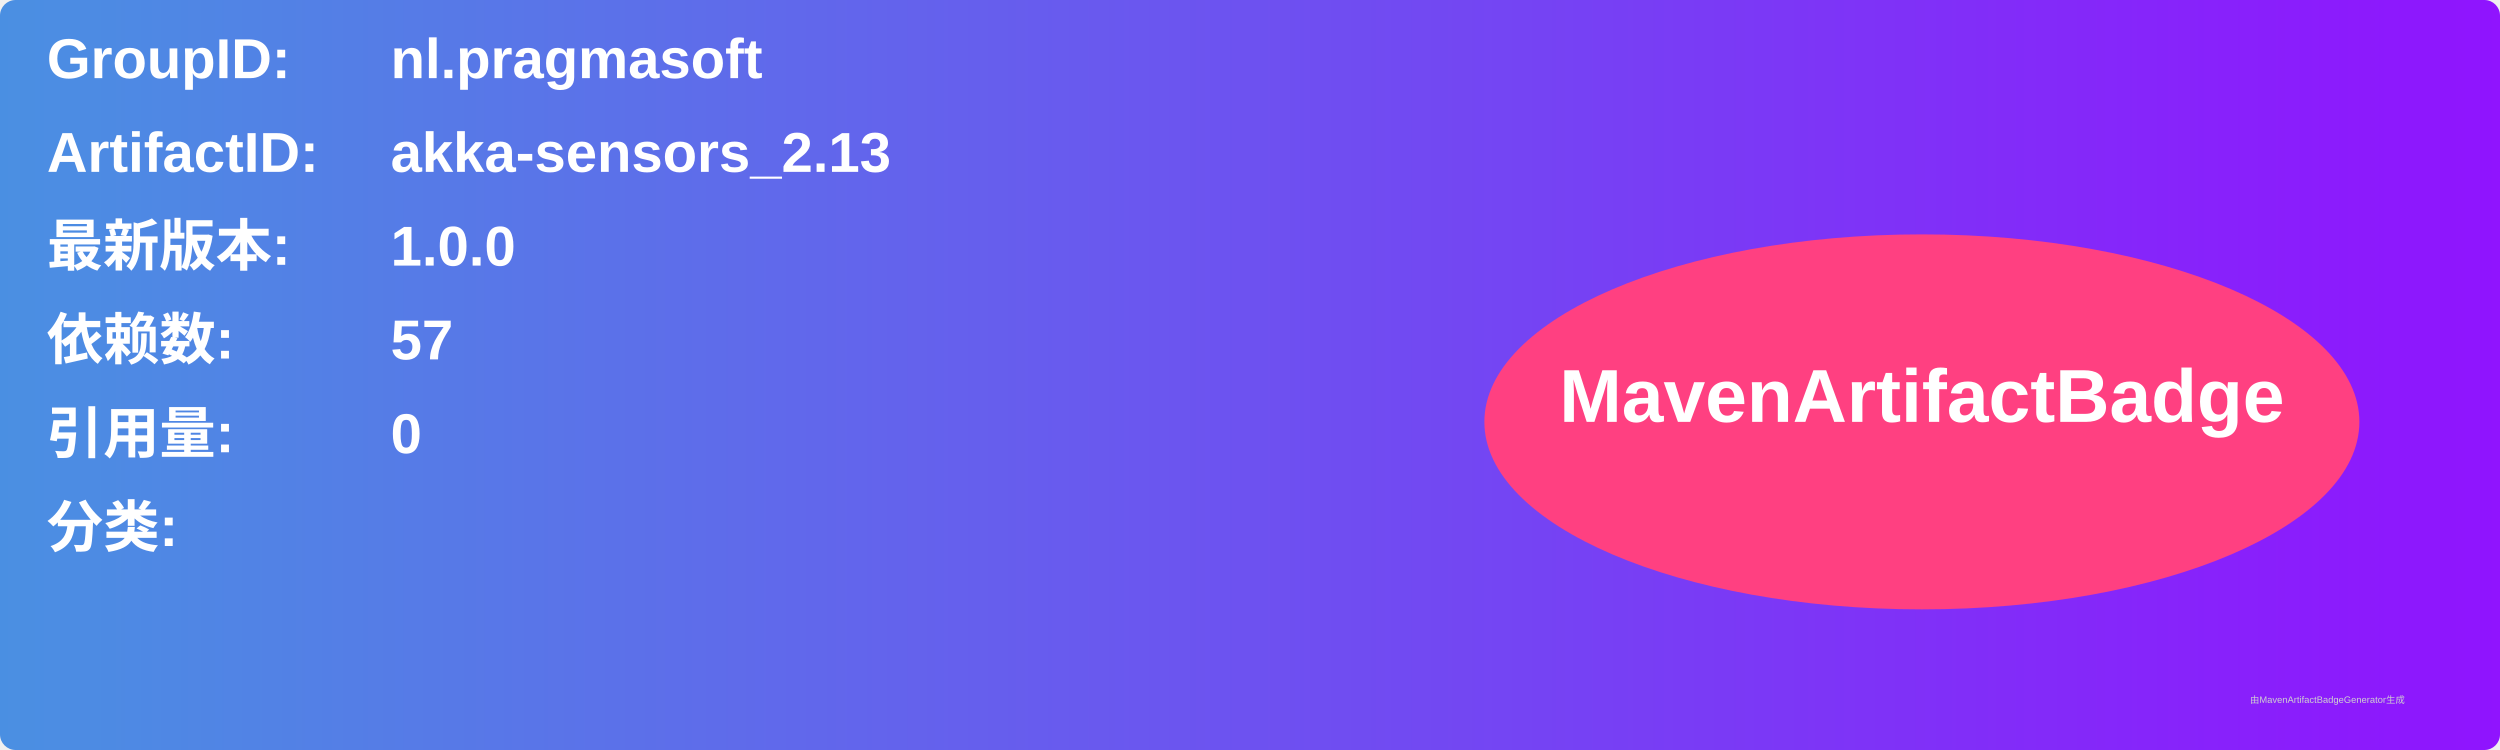
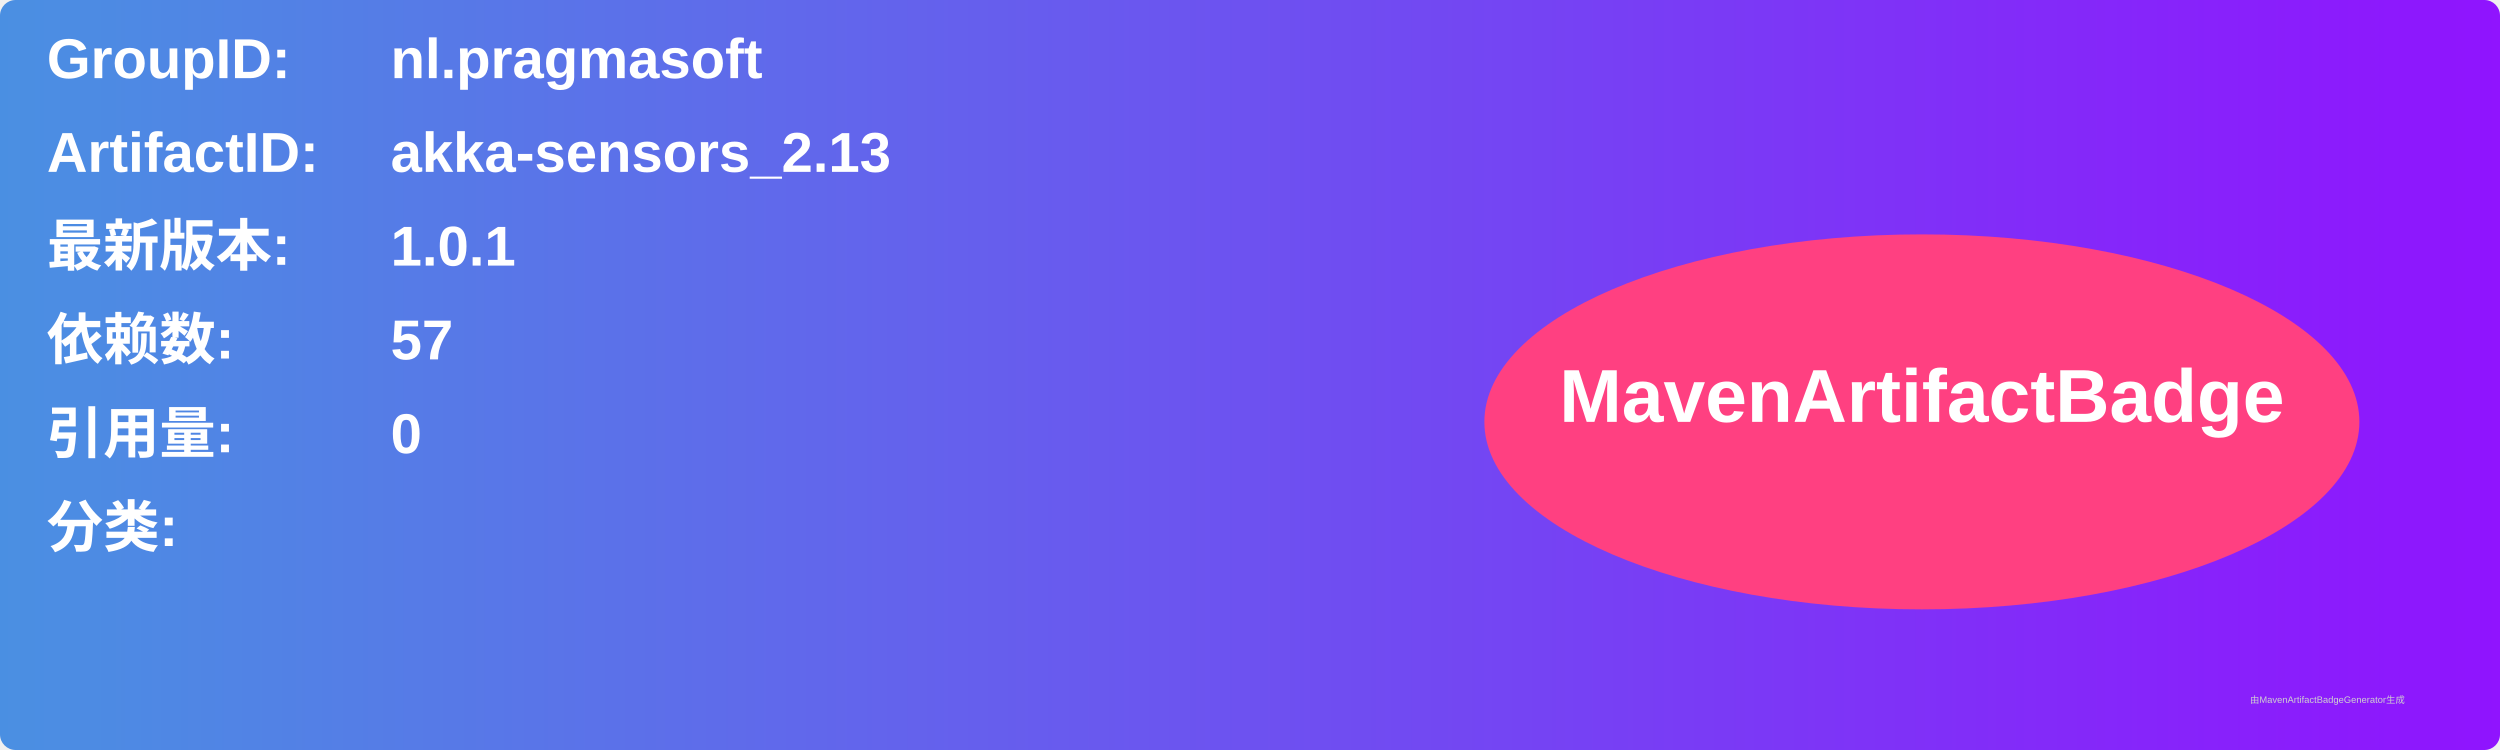
<svg xmlns="http://www.w3.org/2000/svg" width="800" height="240" viewBox="0 0 800 240">
  <linearGradient id="grad" x1="0%" y1="0%" x2="100%" y2="0%">
    <stop offset="0%" stop-color="#4a90e2" />
    <stop offset="100%" stop-color="#9013fe" />
  </linearGradient>
  <rect width="100%" height="100%" rx="5" ry="5" fill="url(#grad)" />
  <g transform="translate(15, 15)">
    <text x="0" y="10" font-family="Arial" font-size="18" fill="white" font-weight="bold" width="260">GroupID:</text>
    <text x="110" y="10" font-family="Arial" font-size="18" fill="white" font-weight="bold" width="460">nl.pragmasoft</text>
    <text x="0" y="40" font-family="Arial" font-size="18" fill="white" font-weight="bold" width="260">ArtifactID:</text>
    <text x="110" y="40" font-family="Arial" font-size="18" fill="white" font-weight="bold" width="460">akka-sensors_2.13</text>
    <text x="0" y="70" font-family="Arial" font-size="18" fill="white" font-weight="bold">最新版本:</text>
    <text x="110" y="70" font-family="Arial" font-size="18" fill="white" font-weight="bold">
-       <tspan font-weight="bold">1.0.0</tspan>
+       <tspan font-weight="bold">1.0.1</tspan>
    </text>
    <text x="0" y="100" font-family="Arial" font-size="18" fill="white" font-weight="bold">依赖数: </text>
    <text x="110" y="100" font-family="Arial" font-size="18" fill="white">
      <tspan font-weight="bold">57</tspan>
    </text>
    <text x="0" y="130" font-family="Arial" font-size="18" fill="white" font-weight="bold">引用量: </text>
    <text x="110" y="130" font-family="Arial" font-size="18" fill="white">
      <tspan font-weight="bold">0</tspan>
    </text>
    <text x="0" y="160" font-family="Arial" font-size="18" fill="white" font-weight="bold">分类:</text>
    <text x="10" y="190" font-family="Arial" font-size="10" fill="white">
      <tspan font-weight="bold" />
    </text>
    <ellipse cx="600" cy="120" rx="140" ry="60" fill="#ff4081" />
    <text x="600" y="120" text-anchor="middle" font-family="Arial" font-size="24" fill="white" font-weight="bold">MavenArtifactBadge</text>
  </g>
  <text x="720" y="225" font-family="Arial" font-size="3" fill="#d0d0d0">由MavenArtifactBadgeGenerator生成</text>
</svg>
